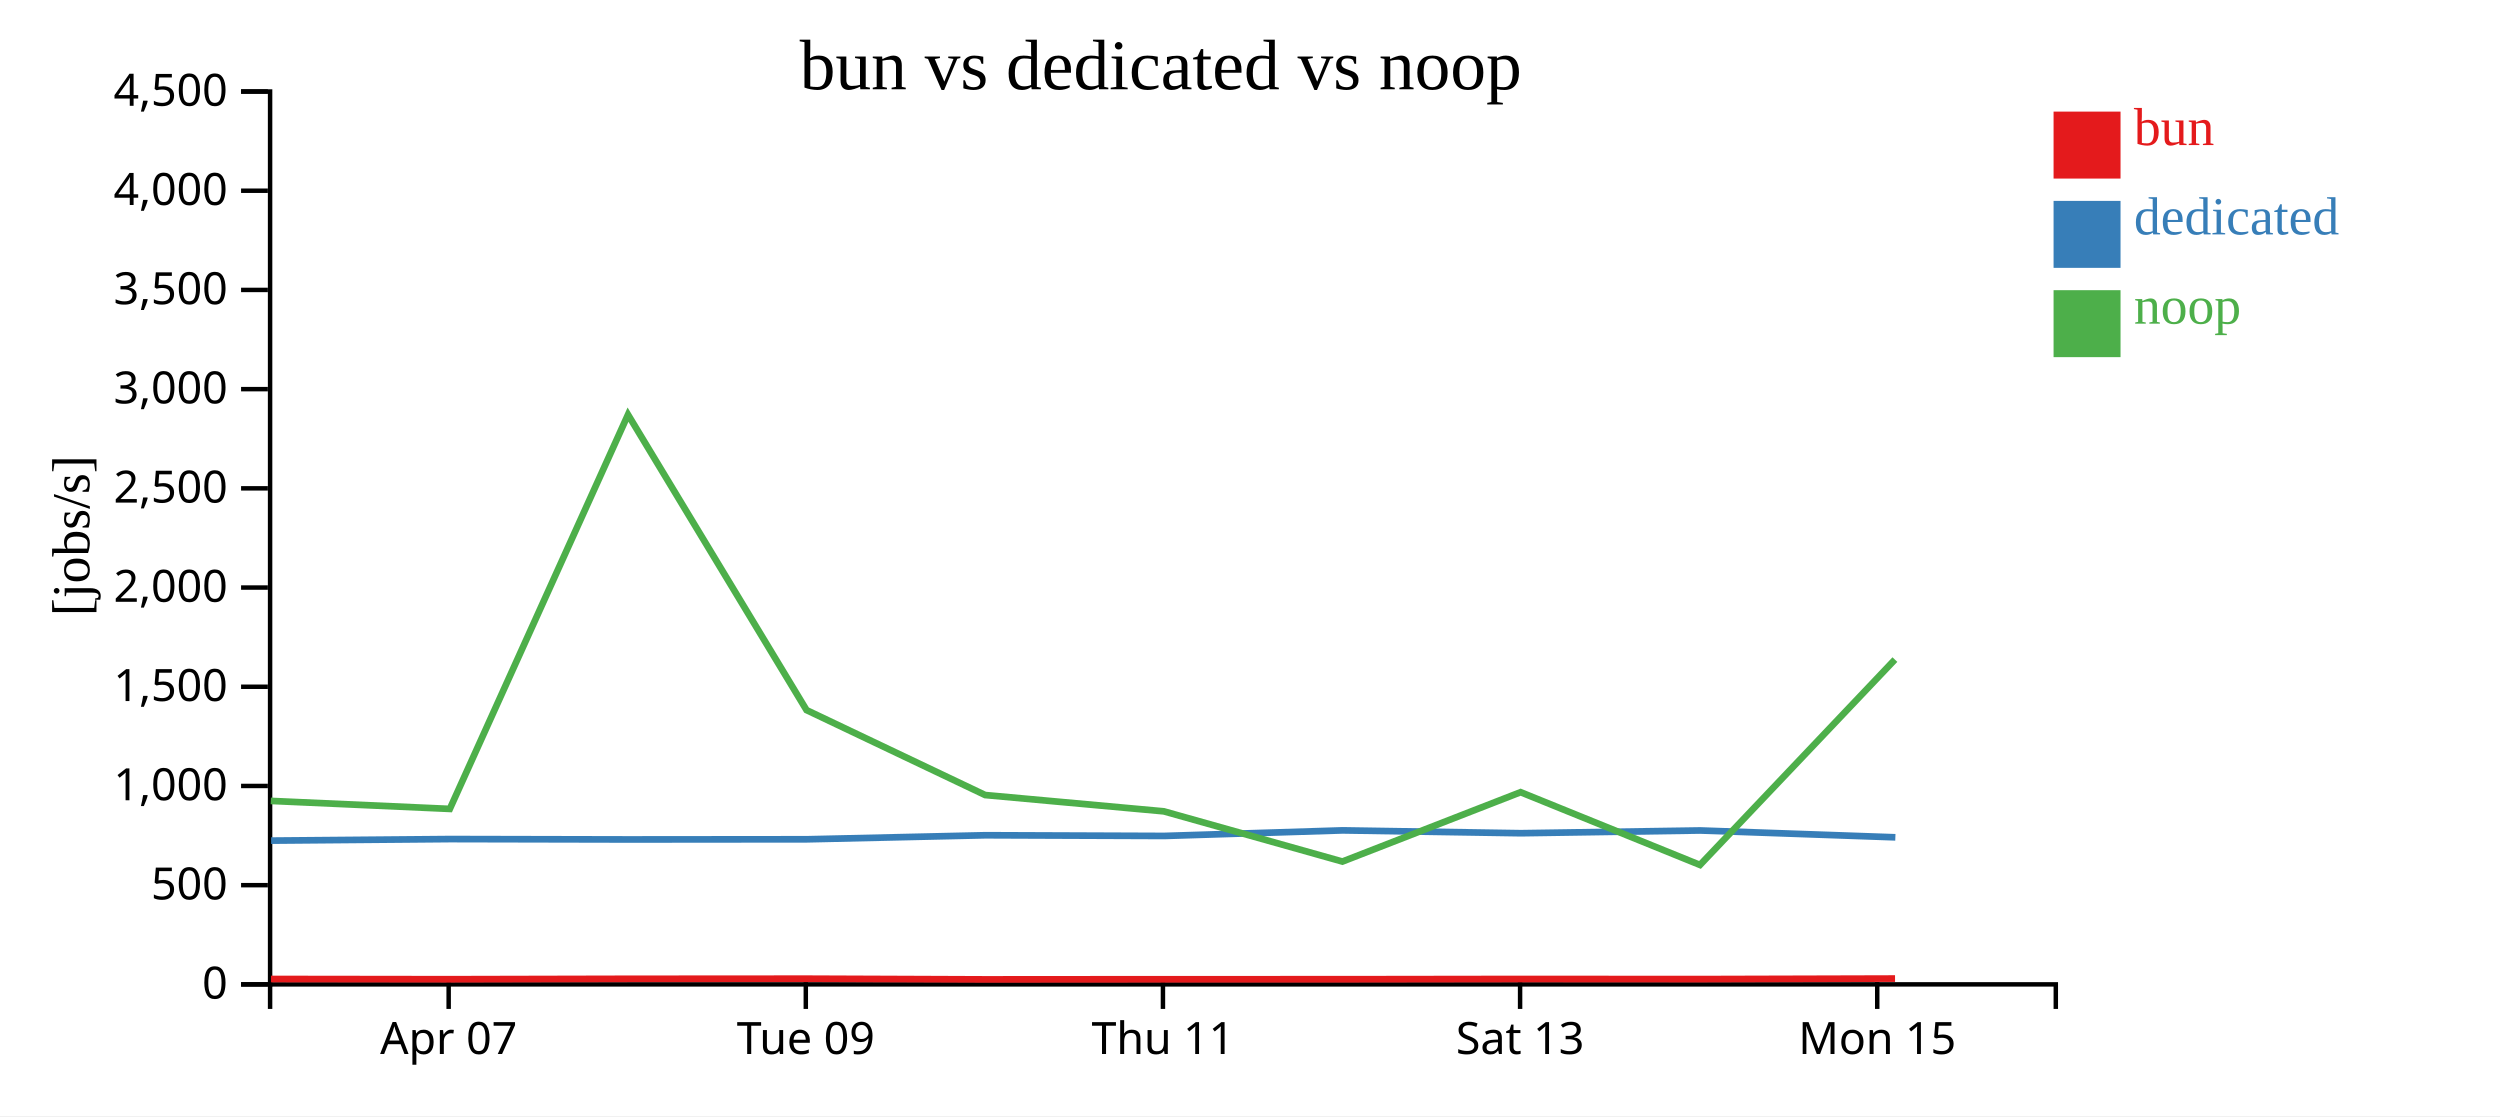
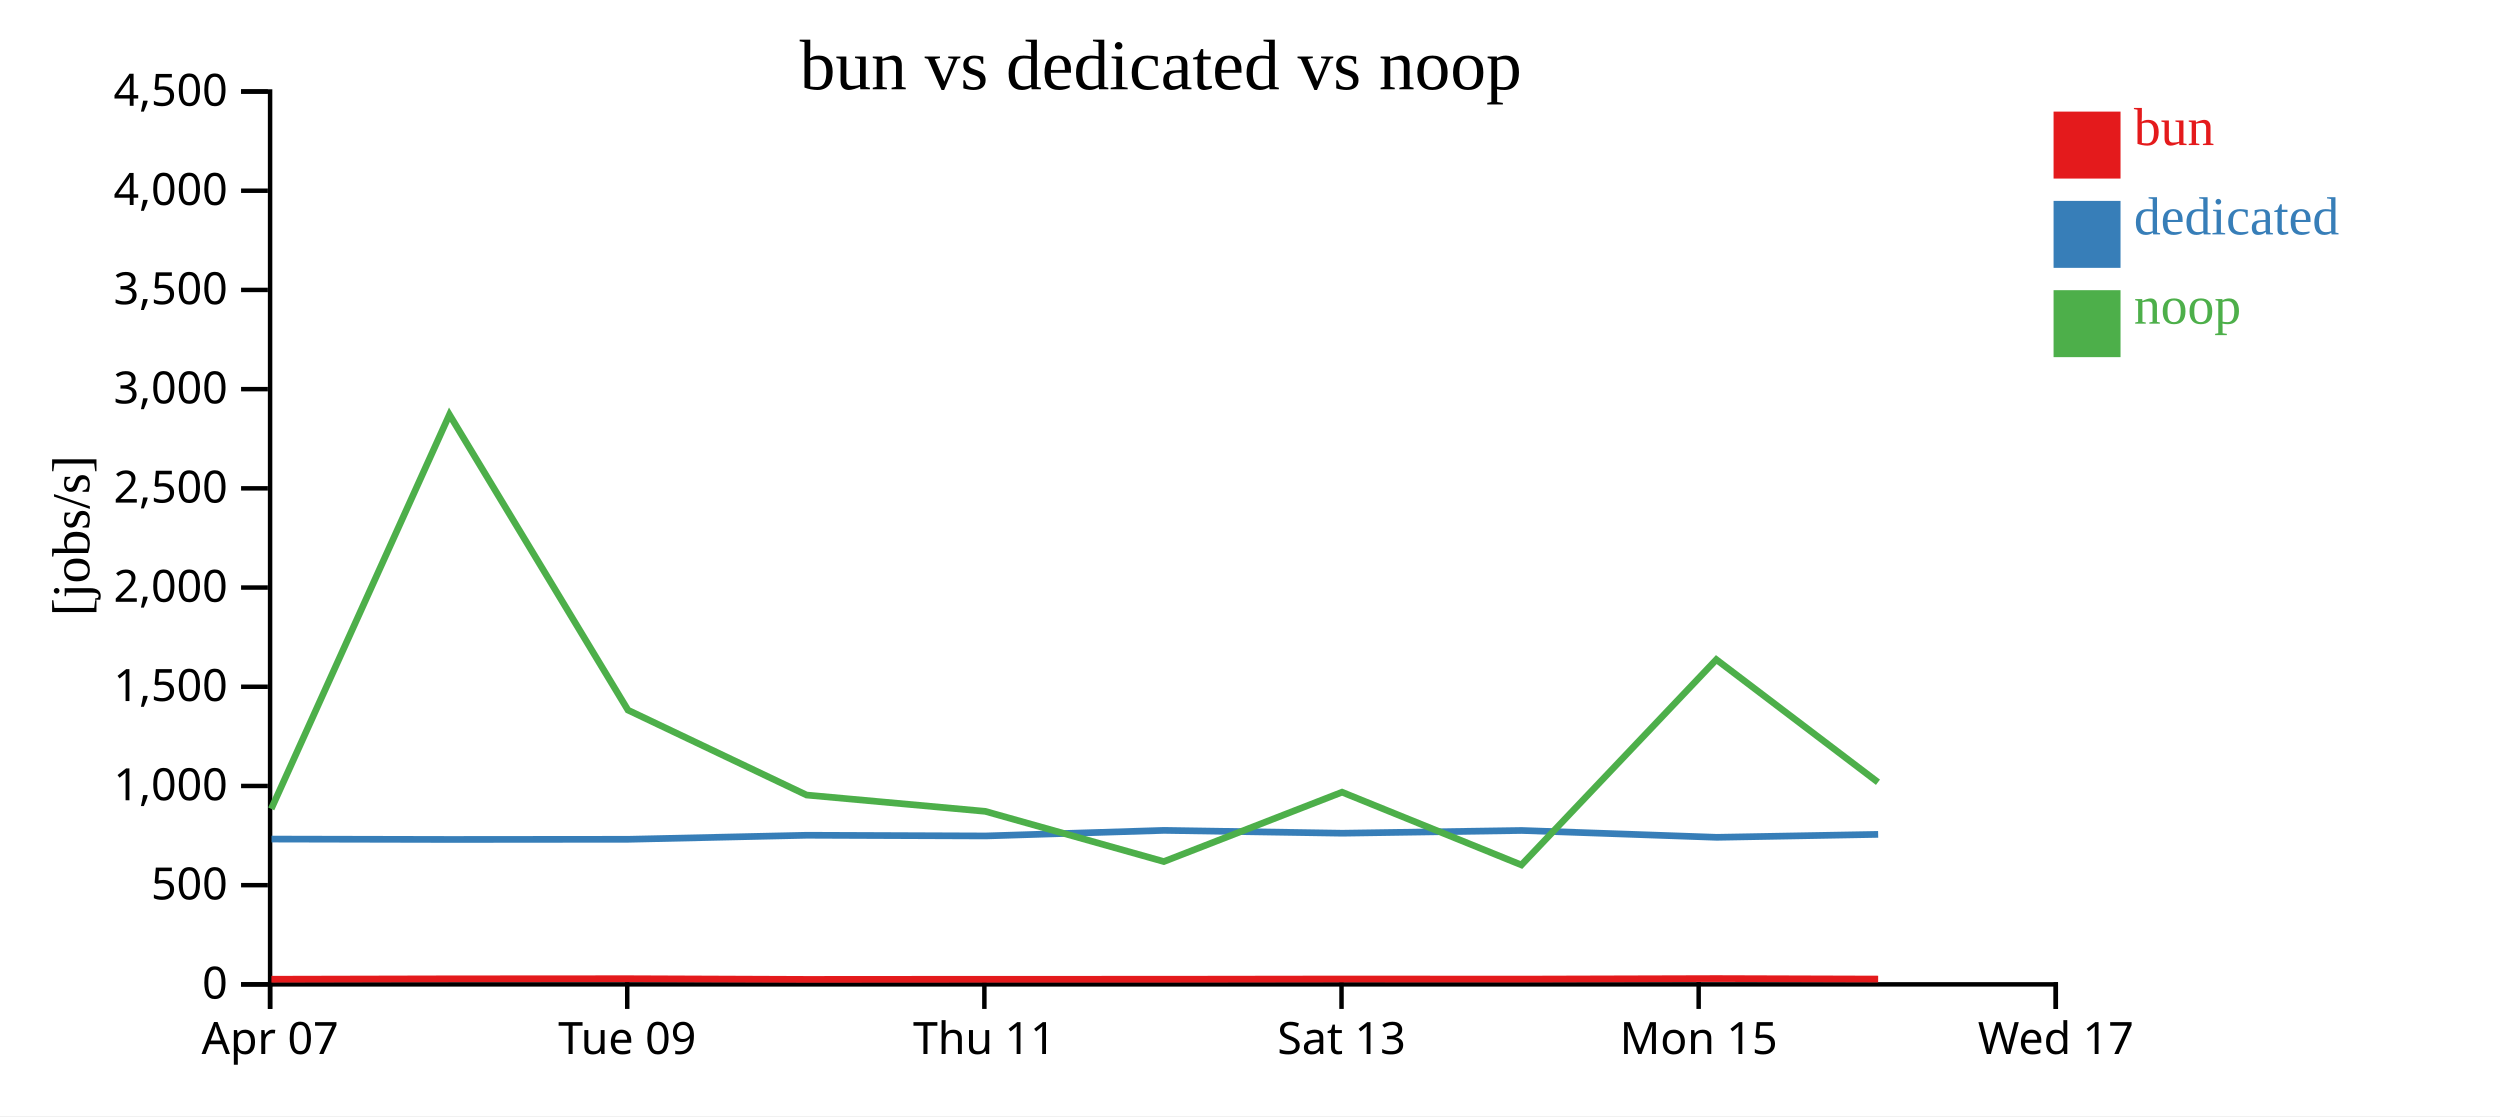
<svg xmlns="http://www.w3.org/2000/svg" width="560" height="250">
  <rect width="100%" height="100%" fill="white" />
  <g transform="translate(60,20)">
    <g transform="translate(0,200)" fill="none" font-size="10" font-family="sans-serif" text-anchor="middle">
      <path class="domain" stroke="currentColor" d="M0.5,6V0.5H400.5V6" />
-       <g class="tick" opacity="1" transform="translate(40.5,0)">
+       <g class="tick" opacity="1" transform="translate(0.5,0)">
        <line stroke="currentColor" y2="6" />
        <text fill="currentColor" y="9" dy="0.71em">Apr 07</text>
      </g>
-       <g class="tick" opacity="1" transform="translate(120.5,0)">
+       <g class="tick" opacity="1" transform="translate(80.5,0)">
        <line stroke="currentColor" y2="6" />
        <text fill="currentColor" y="9" dy="0.71em">Tue 09</text>
      </g>
-       <g class="tick" opacity="1" transform="translate(200.5,0)">
+       <g class="tick" opacity="1" transform="translate(160.5,0)">
        <line stroke="currentColor" y2="6" />
        <text fill="currentColor" y="9" dy="0.71em">Thu 11</text>
      </g>
-       <g class="tick" opacity="1" transform="translate(280.5,0)">
+       <g class="tick" opacity="1" transform="translate(240.5,0)">
        <line stroke="currentColor" y2="6" />
        <text fill="currentColor" y="9" dy="0.71em">Sat 13</text>
      </g>
-       <g class="tick" opacity="1" transform="translate(360.5,0)">
+       <g class="tick" opacity="1" transform="translate(320.5,0)">
        <line stroke="currentColor" y2="6" />
        <text fill="currentColor" y="9" dy="0.71em">Mon 15</text>
+       </g>
+       <g class="tick" opacity="1" transform="translate(400.5,0)">
+         <line stroke="currentColor" y2="6" />
+         <text fill="currentColor" y="9" dy="0.71em">Wed 17</text>
      </g>
    </g>
    <g fill="none" font-size="10" font-family="sans-serif" text-anchor="end">
      <path class="domain" stroke="currentColor" d="M-6,200.5H0.5V0.5H-6" />
      <g class="tick" opacity="1" transform="translate(0,200.5)">
        <line stroke="currentColor" x2="-6" />
        <text fill="currentColor" x="-9" dy="0.32em">0</text>
      </g>
      <g class="tick" opacity="1" transform="translate(0,178.2778)">
        <line stroke="currentColor" x2="-6" />
        <text fill="currentColor" x="-9" dy="0.32em">500</text>
      </g>
      <g class="tick" opacity="1" transform="translate(0,156.0556)">
        <line stroke="currentColor" x2="-6" />
        <text fill="currentColor" x="-9" dy="0.32em">1,000</text>
      </g>
      <g class="tick" opacity="1" transform="translate(0,133.8333)">
        <line stroke="currentColor" x2="-6" />
        <text fill="currentColor" x="-9" dy="0.32em">1,500</text>
      </g>
      <g class="tick" opacity="1" transform="translate(0,111.6111)">
        <line stroke="currentColor" x2="-6" />
        <text fill="currentColor" x="-9" dy="0.32em">2,000</text>
      </g>
      <g class="tick" opacity="1" transform="translate(0,89.38889)">
        <line stroke="currentColor" x2="-6" />
        <text fill="currentColor" x="-9" dy="0.32em">2,500</text>
      </g>
      <g class="tick" opacity="1" transform="translate(0,67.16667)">
        <line stroke="currentColor" x2="-6" />
        <text fill="currentColor" x="-9" dy="0.32em">3,000</text>
      </g>
      <g class="tick" opacity="1" transform="translate(0,44.94444)">
        <line stroke="currentColor" x2="-6" />
        <text fill="currentColor" x="-9" dy="0.32em">3,500</text>
      </g>
      <g class="tick" opacity="1" transform="translate(0,22.72222)">
        <line stroke="currentColor" x2="-6" />
        <text fill="currentColor" x="-9" dy="0.32em">4,000</text>
      </g>
      <g class="tick" opacity="1" transform="translate(0,0.5)">
        <line stroke="currentColor" x2="-6" />
        <text fill="currentColor" x="-9" dy="0.32em">4,500</text>
      </g>
    </g>
    <text text-anchor="middle" style="font-size: 12px" transform="rotate(-90)" y="-40" x="-100">[jobs/s]</text>
    <text text-anchor="middle" style="font-size: 16px" y="0" x="200">bun vs dedicated vs noop</text>
-     <path class="line" fill="none" stroke="#e41a1c" stroke-width="1.5" d="M0.696,199.296L40.8,199.348L80.709,199.255L120.7,199.227L160.718,199.384L200.739,199.354L240.743,199.35L280.656,199.294L320.838,199.32L364.489,199.198" />
-     <path class="line" fill="none" stroke="#377eb8" stroke-width="1.5" d="M0.731,168.3L40.826,167.952L80.782,168.039L120.772,168.001L160.756,167.097L200.772,167.253L240.754,166.005L280.685,166.641L320.843,166.027L364.561,167.56" />
-     <path class="line" fill="none" stroke="#4daf4a" stroke-width="1.5" d="M0.656,159.404L40.758,161.195L80.673,72.883L120.665,139.063L160.674,158.088L200.697,161.74L240.701,172.987L280.615,157.449L320.797,173.746L364.456,127.746" />
+     <path class="line" fill="none" stroke="#e41a1c" stroke-width="1.5" d="M0.8,199.348L40.709,199.255L80.7,199.227L120.718,199.384L160.739,199.354L200.743,199.35L240.656,199.294L280.838,199.32L324.489,199.198L360.706,199.307" />
+     <path class="line" fill="none" stroke="#377eb8" stroke-width="1.5" d="M0.826,167.952L40.782,168.039L80.772,168.001L120.756,167.097L160.772,167.253L200.754,166.005L240.685,166.641L280.843,166.027L324.561,167.56L360.706,166.899" />
+     <path class="line" fill="none" stroke="#4daf4a" stroke-width="1.5" d="M0.758,161.195L40.673,72.883L80.665,139.063L120.674,158.088L160.697,161.74L200.701,172.987L240.615,157.449L280.797,173.746L324.456,127.746L360.666,155.224" />
    <rect class="dot" x="400" y="5" width="15" height="15" style="fill: #e41a1c;" />
    <rect class="dot" x="400" y="25" width="15" height="15" style="fill: #377eb8;" />
    <rect class="dot" x="400" y="45" width="15" height="15" style="fill: #4daf4a;" />
    <text class="label" x="418" y="12.5" style="fill: #e41a1c; alignment-baseline: middle;" text-anchor="left">bun</text>
    <text class="label" x="418" y="32.5" style="fill: #377eb8; alignment-baseline: middle;" text-anchor="left">dedicated</text>
    <text class="label" x="418" y="52.5" style="fill: #4daf4a; alignment-baseline: middle;" text-anchor="left">noop</text>
  </g>
</svg>
